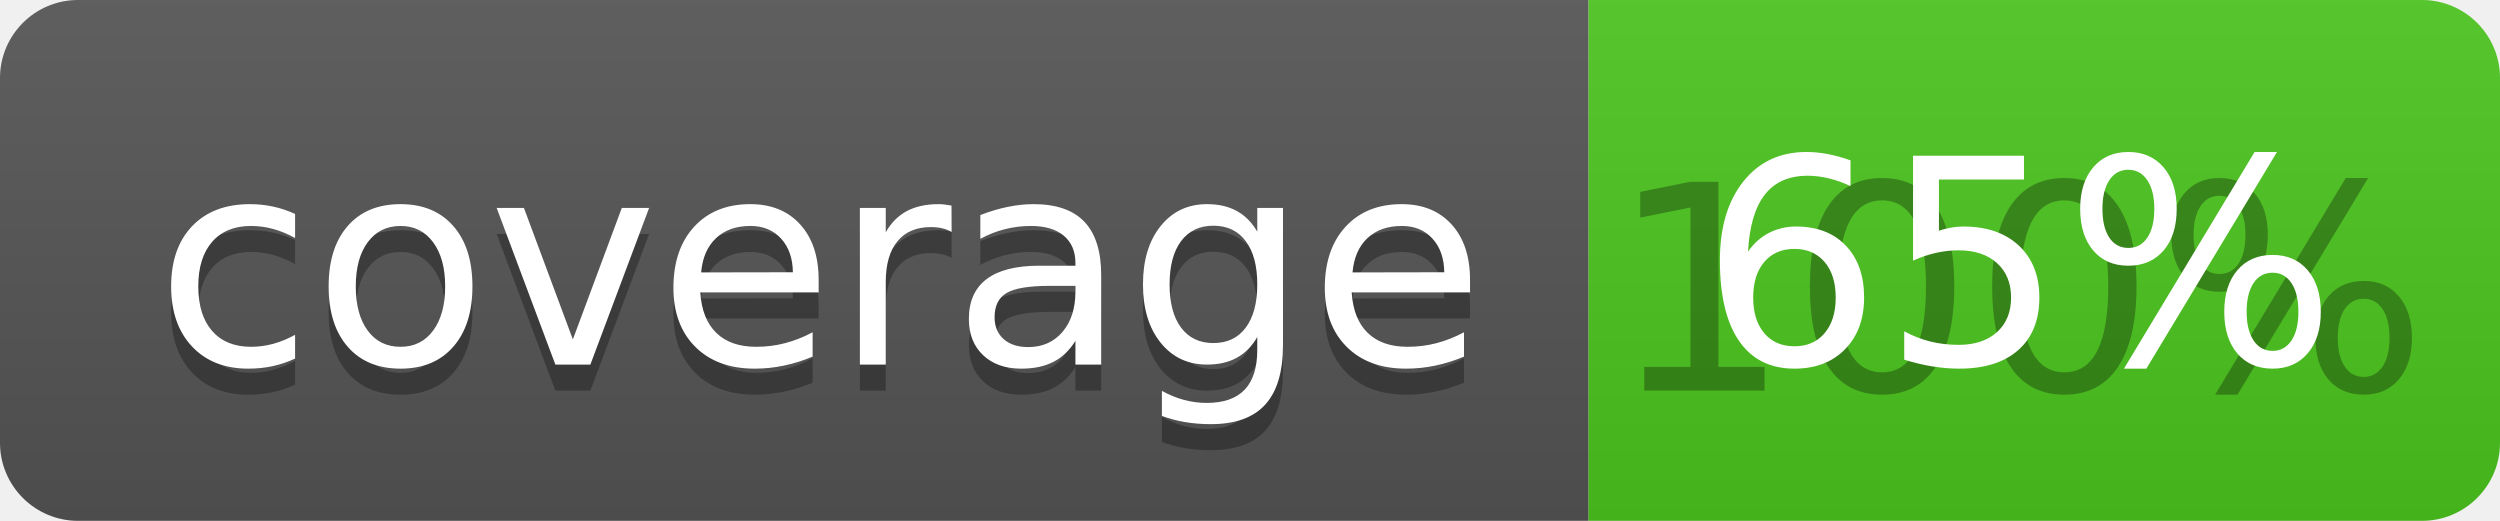
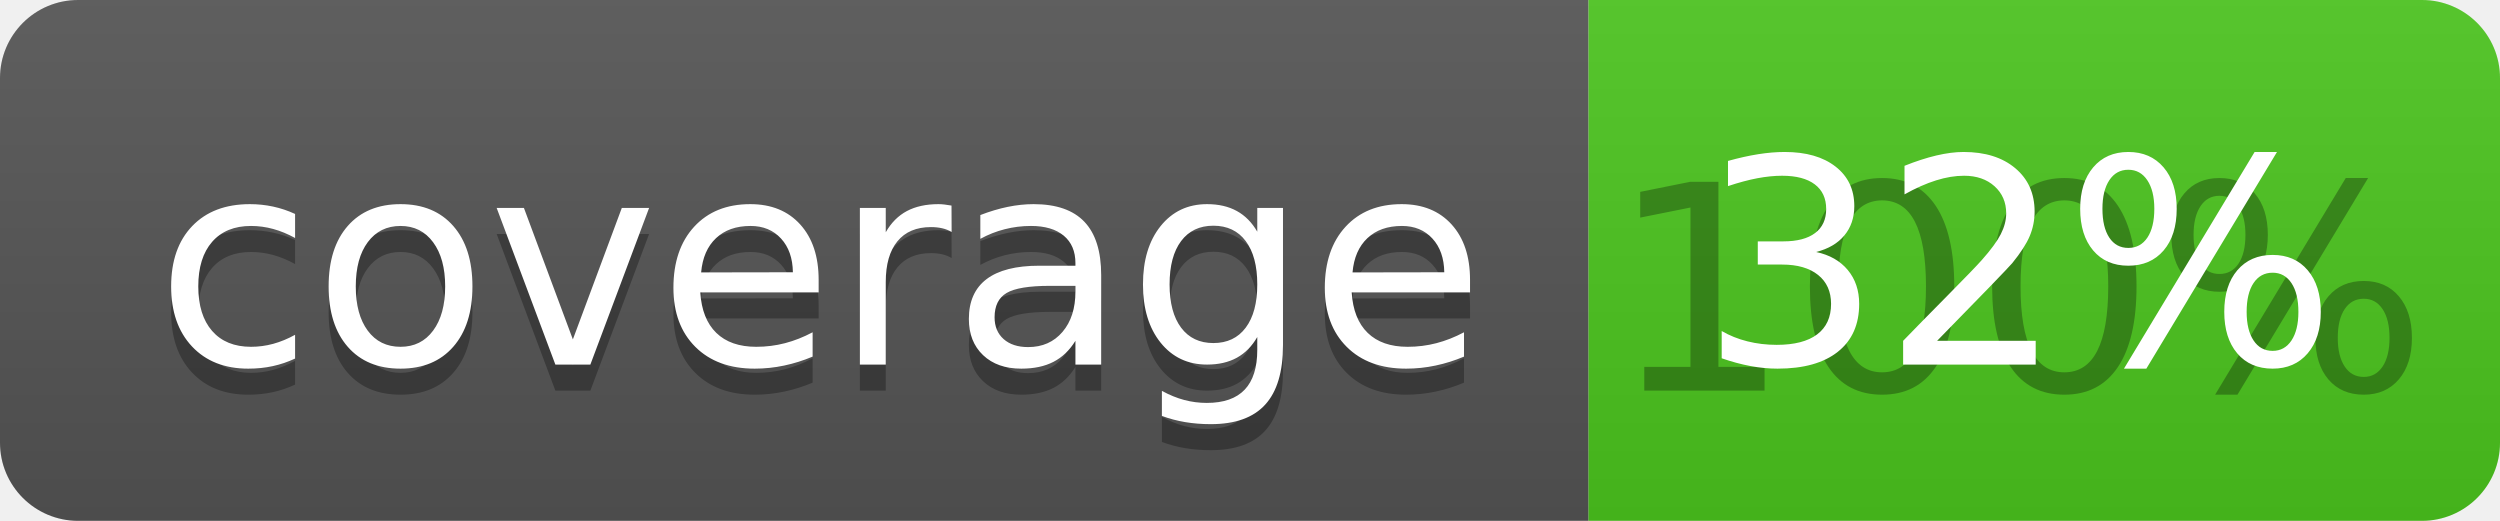
<svg xmlns="http://www.w3.org/2000/svg" width="96" height="20">
  <linearGradient id="b" x2="0" y2="100%">
    <stop offset="0" stop-color="#bbb" stop-opacity=".1" />
    <stop offset="1" stop-opacity=".1" />
  </linearGradient>
  <clipPath id="a">
    <rect width="96" height="20" rx="3" fill="#fff" />
  </clipPath>
  <g clip-path="url(#a)">
    <path fill="#555" d="M0 0h61v20H0z" />
    <path fill="#4CC61E" d="M61 0h35v20H61z" />
    <path fill="url(#b)" d="M0 0h96v20H0z" />
  </g>
  <g fill="#fff" text-anchor="middle" font-family="DejaVu Sans,Verdana,Geneva,sans-serif" font-size="110">
    <text x="315" y="150" fill="#010101" fill-opacity=".3" transform="scale(.1)" textLength="510">coverage</text>
    <text x="315" y="140" transform="scale(.1)" textLength="510">coverage</text>
    <text x="775" y="150" fill="#010101" fill-opacity=".3" transform="scale(.1)" textLength="250">100%</text>
-     <text x="775" y="140" transform="scale(.1)" textLength="250">65%</text>
+     <text x="775" y="140" transform="scale(.1)" textLength="250">32%</text>
  </g>
</svg>
